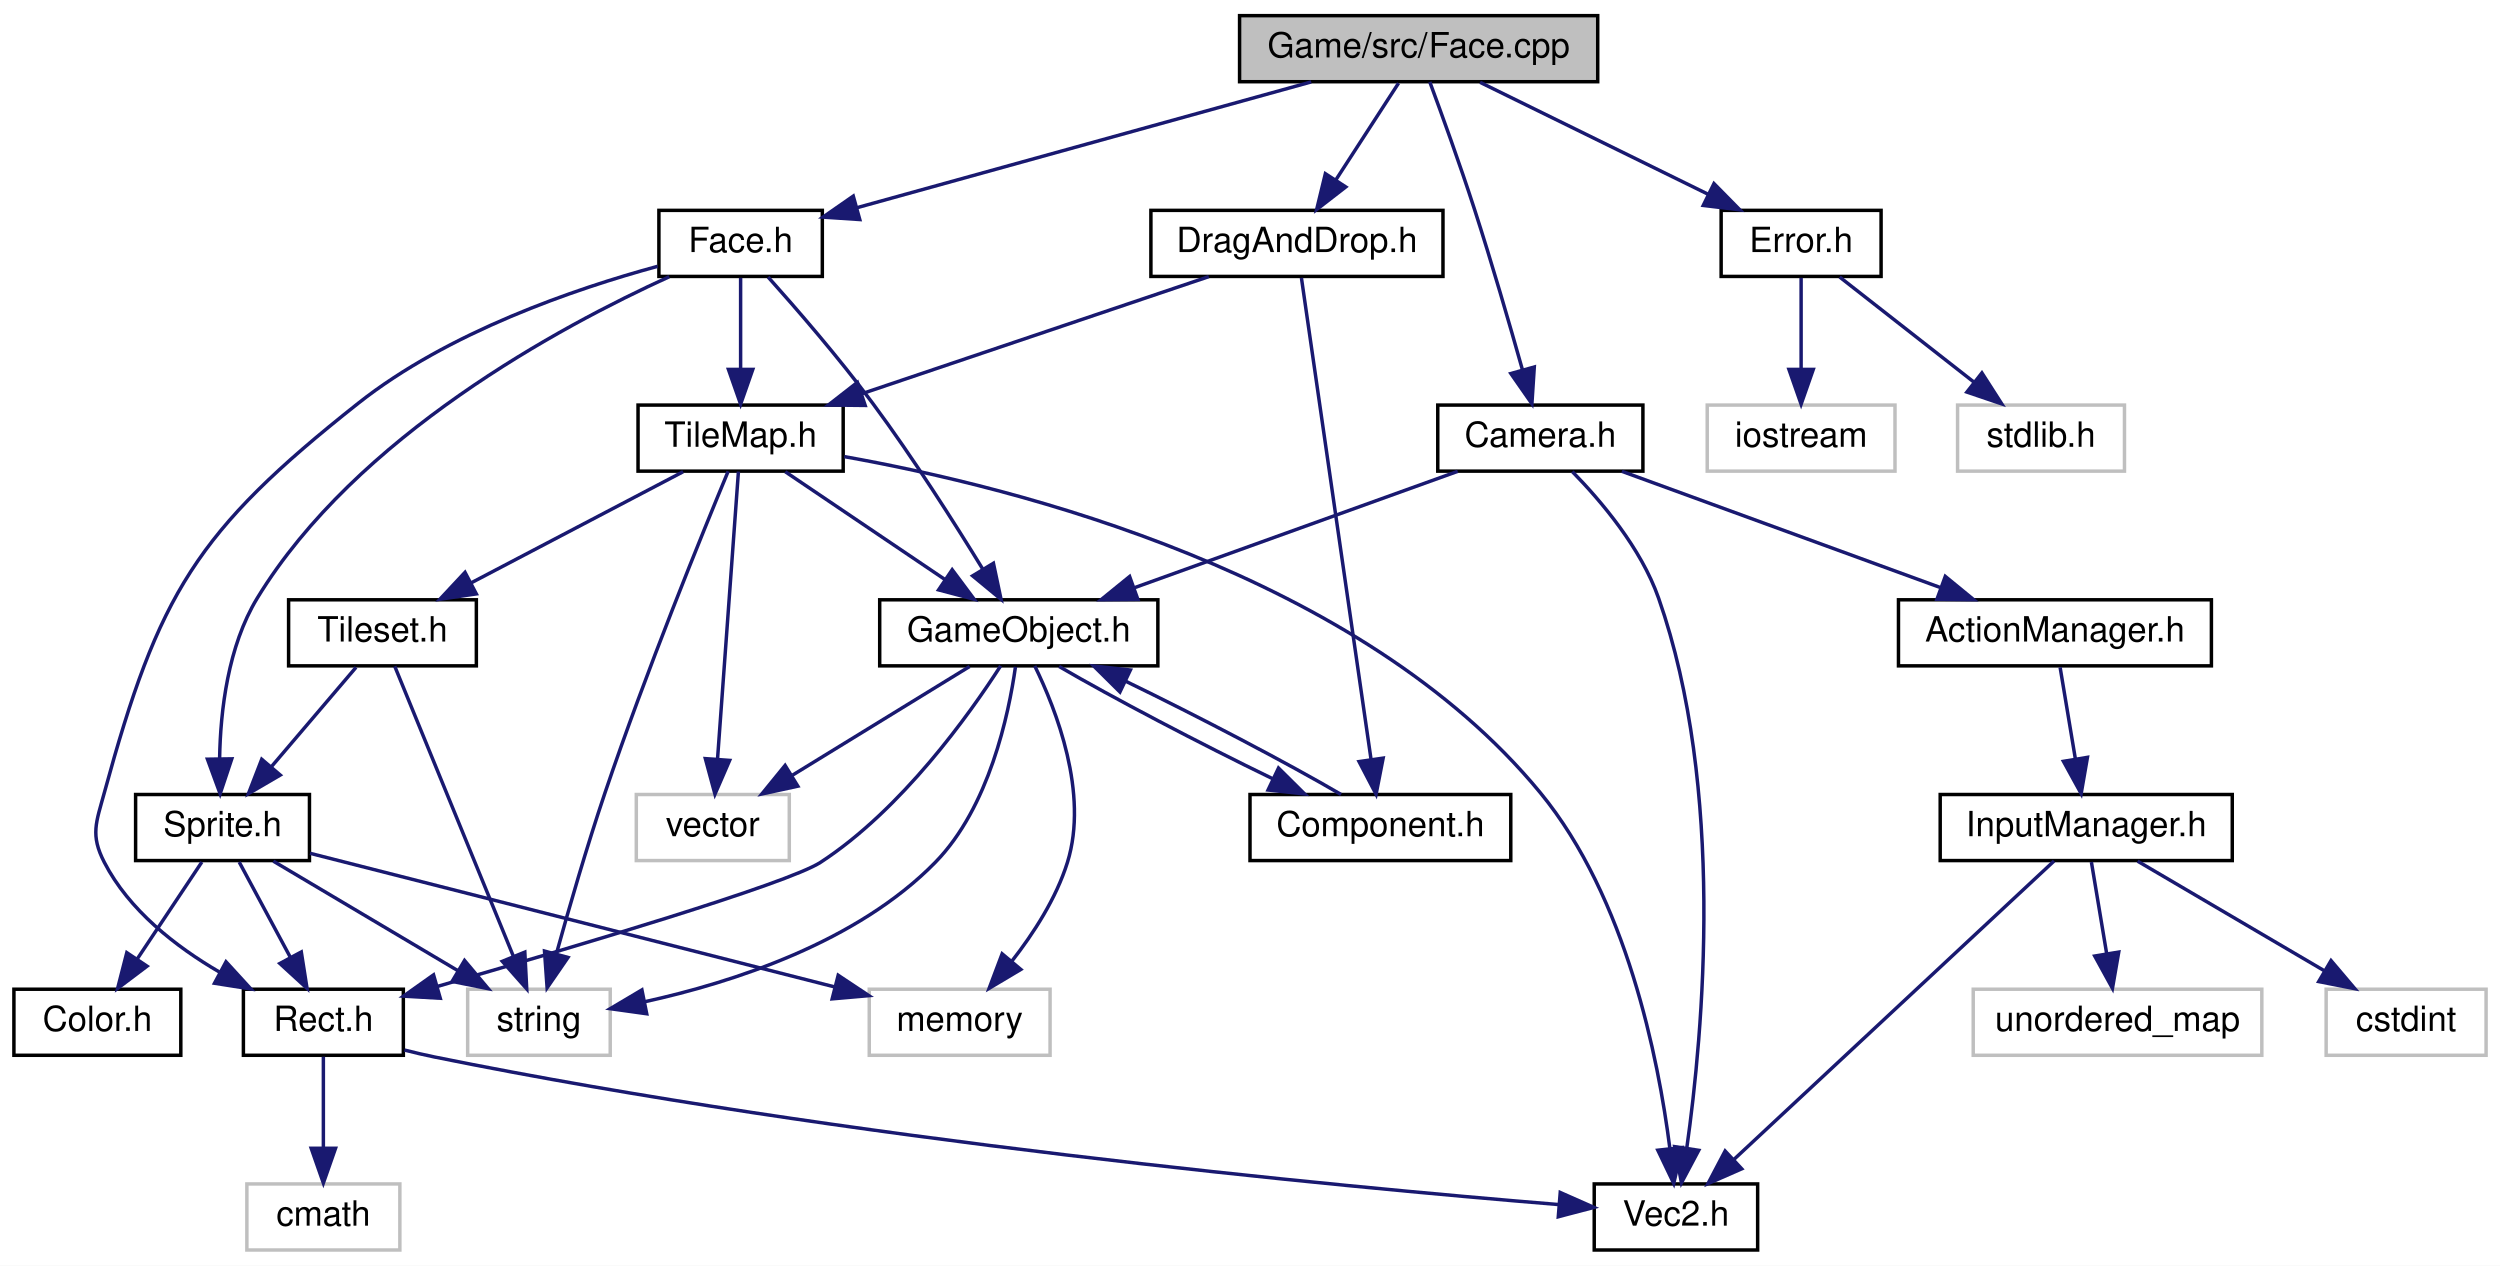
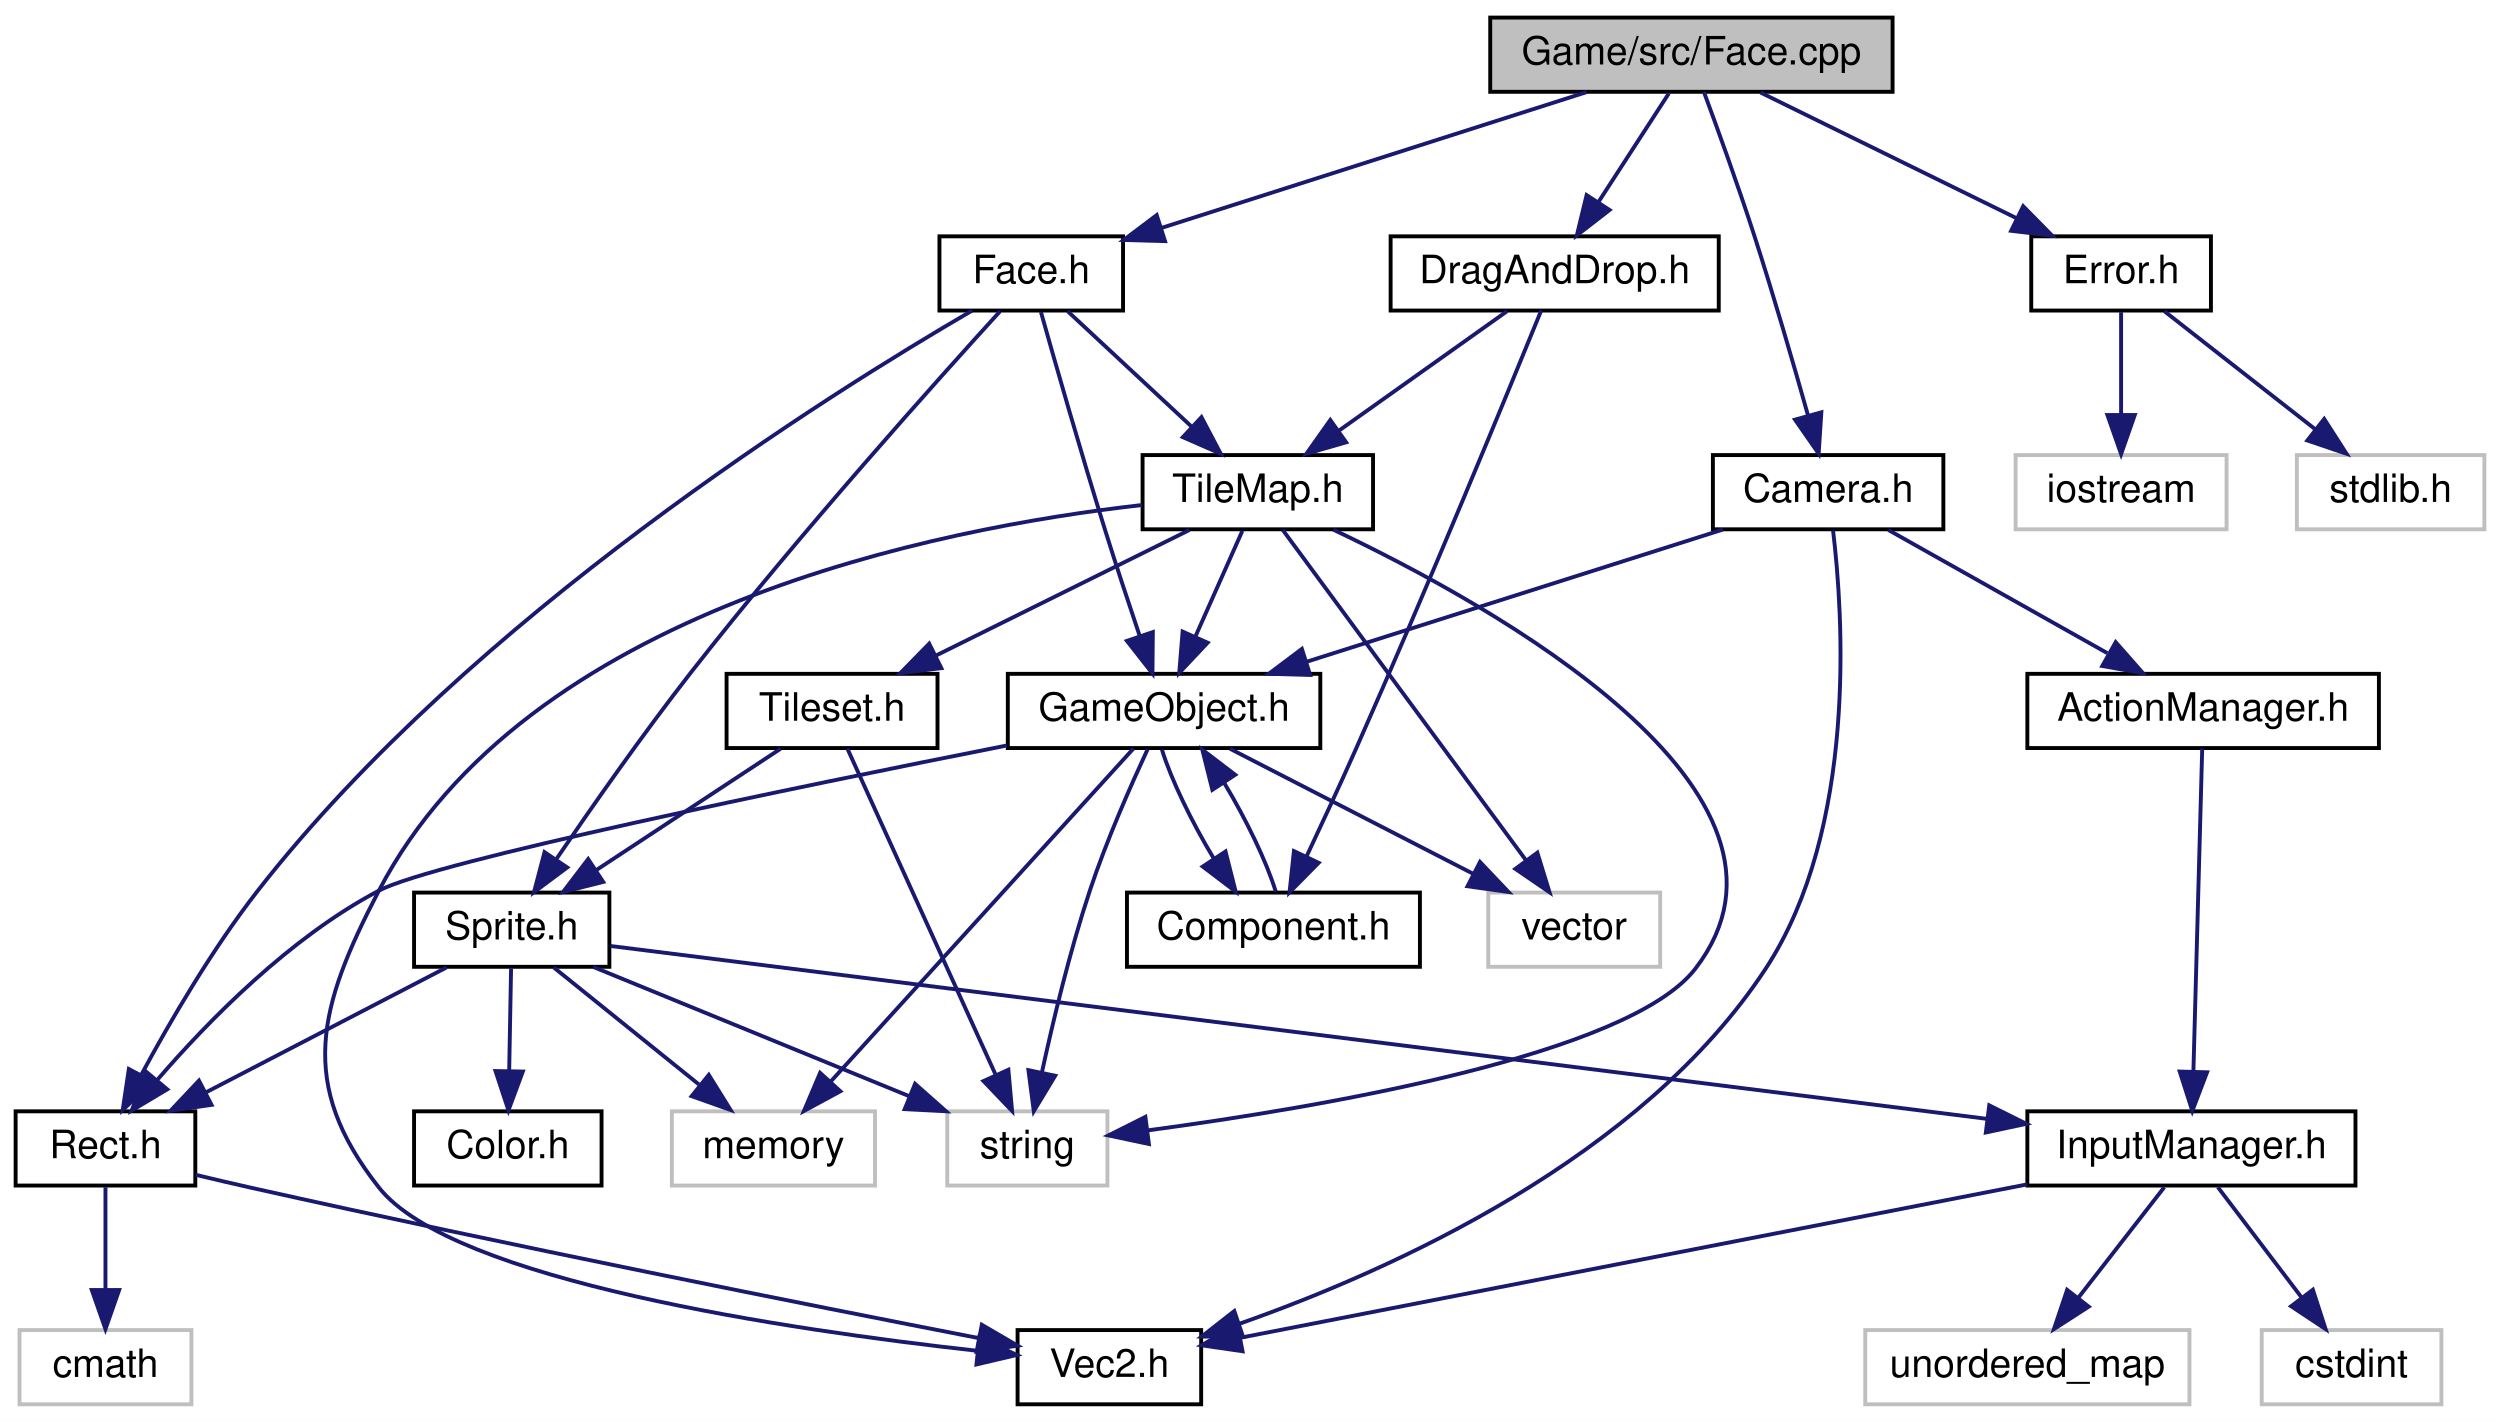
- <svg xmlns="http://www.w3.org/2000/svg" xmlns:xlink="http://www.w3.org/1999/xlink" width="719pt" height="364pt" viewBox="0.00 0.00 719.00 364.00">
+ <svg xmlns="http://www.w3.org/2000/svg" xmlns:xlink="http://www.w3.org/1999/xlink" width="640pt" height="364pt" viewBox="0.00 0.00 640.00 364.00">
  <g id="graph0" class="graph" transform="scale(1 1) rotate(0) translate(4 360)">
-     <polygon fill="white" stroke="none" points="-4,4 -4,-360 715,-360 715,4 -4,4" />
+     <polygon fill="white" stroke="none" points="-4,4 -4,-360 636,-360 636,4 -4,4" />
    <g id="node1" class="node">
-       <polygon fill="#bfbfbf" stroke="black" points="352.5,-336.5 352.5,-355.5 455.5,-355.5 455.5,-336.5 352.5,-336.5" />
-       <text text-anchor="middle" x="404" y="-343.5" font-family="Helvetica,sans-Serif" font-size="10.00">Game/src/Face.cpp</text>
+       <polygon fill="#bfbfbf" stroke="black" points="377.5,-336.5 377.5,-355.5 480.5,-355.5 480.5,-336.5 377.5,-336.5" />
+       <text text-anchor="middle" x="429" y="-343.5" font-family="Helvetica,sans-Serif" font-size="10.00">Game/src/Face.cpp</text>
    </g>
    <g id="node2" class="node">
      <g id="a_node2">
        <a xlink:href="Face_8h.html" target="_top" xlink:title="Face.h">
-           <polygon fill="white" stroke="black" points="185.5,-280.5 185.5,-299.5 232.5,-299.5 232.5,-280.5 185.5,-280.5" />
-           <text text-anchor="middle" x="209" y="-287.5" font-family="Helvetica,sans-Serif" font-size="10.00">Face.h</text>
+           <polygon fill="white" stroke="black" points="236.5,-280.5 236.5,-299.5 283.5,-299.5 283.5,-280.5 236.5,-280.5" />
+           <text text-anchor="middle" x="260" y="-287.5" font-family="Helvetica,sans-Serif" font-size="10.00">Face.h</text>
        </a>
      </g>
    </g>
    <g id="edge1" class="edge">
-       <path fill="none" stroke="midnightblue" d="M373.102,-336.444C337.468,-326.576 279.101,-310.413 242.431,-300.258" />
-       <polygon fill="midnightblue" stroke="midnightblue" points="243.271,-296.859 232.7,-297.563 241.403,-303.605 243.271,-296.859" />
-     </g>
-     <g id="node15" class="node">
-       <g id="a_node15">
+       <path fill="none" stroke="midnightblue" d="M402.221,-336.444C372.743,-327.024 325.312,-311.869 293.42,-301.679" />
+       <polygon fill="midnightblue" stroke="midnightblue" points="294.245,-298.268 283.654,-298.558 292.114,-304.936 294.245,-298.268" />
+     </g>
+     <g id="node18" class="node">
+       <g id="a_node18">
        <a xlink:href="Camera_8h.html" target="_top" xlink:title="Camera.h">
-           <polygon fill="white" stroke="black" points="409.5,-224.5 409.5,-243.5 468.5,-243.5 468.5,-224.5 409.5,-224.5" />
-           <text text-anchor="middle" x="439" y="-231.5" font-family="Helvetica,sans-Serif" font-size="10.00">Camera.h</text>
-         </a>
-       </g>
-     </g>
-     <g id="edge25" class="edge">
-       <path fill="none" stroke="midnightblue" d="M407.215,-336.423C410.555,-327.406 415.864,-312.78 420,-300 425.034,-284.445 430.206,-266.609 433.88,-253.56" />
-       <polygon fill="midnightblue" stroke="midnightblue" points="437.264,-254.453 436.578,-243.88 430.521,-252.573 437.264,-254.453" />
+           <polygon fill="white" stroke="black" points="434.5,-224.5 434.5,-243.5 493.5,-243.5 493.5,-224.5 434.5,-224.5" />
+           <text text-anchor="middle" x="464" y="-231.5" font-family="Helvetica,sans-Serif" font-size="10.00">Camera.h</text>
+         </a>
+       </g>
+     </g>
+     <g id="edge29" class="edge">
+       <path fill="none" stroke="midnightblue" d="M432.215,-336.423C435.555,-327.406 440.864,-312.78 445,-300 450.034,-284.445 455.206,-266.609 458.88,-253.56" />
+       <polygon fill="midnightblue" stroke="midnightblue" points="462.264,-254.453 461.578,-243.88 455.521,-252.573 462.264,-254.453" />
    </g>
    <g id="node20" class="node">
      <g id="a_node20">
        <a xlink:href="DragAndDrop_8h.html" target="_top" xlink:title="DragAndDrop.h">
-           <polygon fill="white" stroke="black" points="327,-280.5 327,-299.5 411,-299.5 411,-280.5 327,-280.5" />
-           <text text-anchor="middle" x="369" y="-287.5" font-family="Helvetica,sans-Serif" font-size="10.00">DragAndDrop.h</text>
-         </a>
-       </g>
-     </g>
-     <g id="edge33" class="edge">
-       <path fill="none" stroke="midnightblue" d="M398.22,-336.083C393.328,-328.534 386.173,-317.495 380.167,-308.23" />
-       <polygon fill="midnightblue" stroke="midnightblue" points="383.048,-306.239 374.672,-299.751 377.174,-310.046 383.048,-306.239" />
+           <polygon fill="white" stroke="black" points="352,-280.5 352,-299.5 436,-299.5 436,-280.5 352,-280.5" />
+           <text text-anchor="middle" x="394" y="-287.5" font-family="Helvetica,sans-Serif" font-size="10.00">DragAndDrop.h</text>
+         </a>
+       </g>
+     </g>
+     <g id="edge34" class="edge">
+       <path fill="none" stroke="midnightblue" d="M423.22,-336.083C418.328,-328.534 411.173,-317.495 405.167,-308.23" />
+       <polygon fill="midnightblue" stroke="midnightblue" points="408.048,-306.239 399.672,-299.751 402.174,-310.046 408.048,-306.239" />
    </g>
    <g id="node21" class="node">
      <g id="a_node21">
        <a xlink:href="Error_8h.html" target="_top" xlink:title="Error.h">
-           <polygon fill="white" stroke="black" points="491,-280.5 491,-299.5 537,-299.5 537,-280.5 491,-280.5" />
-           <text text-anchor="middle" x="514" y="-287.5" font-family="Helvetica,sans-Serif" font-size="10.00">Error.h</text>
-         </a>
-       </g>
-     </g>
-     <g id="edge36" class="edge">
-       <path fill="none" stroke="midnightblue" d="M421.673,-336.324C439.394,-327.625 466.903,-314.12 487.288,-304.113" />
-       <polygon fill="midnightblue" stroke="midnightblue" points="488.936,-307.203 496.37,-299.655 485.851,-300.919 488.936,-307.203" />
+           <polygon fill="white" stroke="black" points="516,-280.5 516,-299.5 562,-299.5 562,-280.5 516,-280.5" />
+           <text text-anchor="middle" x="539" y="-287.5" font-family="Helvetica,sans-Serif" font-size="10.00">Error.h</text>
+         </a>
+       </g>
+     </g>
+     <g id="edge37" class="edge">
+       <path fill="none" stroke="midnightblue" d="M446.673,-336.324C464.394,-327.625 491.903,-314.12 512.288,-304.113" />
+       <polygon fill="midnightblue" stroke="midnightblue" points="513.936,-307.203 521.37,-299.655 510.851,-300.919 513.936,-307.203" />
    </g>
    <g id="node3" class="node">
      <g id="a_node3">
        <a xlink:href="GameObject_8h.html" target="_top" xlink:title="GameObject.h">
-           <polygon fill="white" stroke="black" points="249,-168.5 249,-187.5 329,-187.5 329,-168.5 249,-168.5" />
-           <text text-anchor="middle" x="289" y="-175.5" font-family="Helvetica,sans-Serif" font-size="10.00">GameObject.h</text>
+           <polygon fill="white" stroke="black" points="254,-168.5 254,-187.5 334,-187.5 334,-168.5 254,-168.5" />
+           <text text-anchor="middle" x="294" y="-175.5" font-family="Helvetica,sans-Serif" font-size="10.00">GameObject.h</text>
        </a>
      </g>
    </g>
    <g id="edge2" class="edge">
-       <path fill="none" stroke="midnightblue" d="M216.916,-280.308C224.853,-271.439 237.263,-257.148 247,-244 258.582,-228.361 270.503,-209.611 278.672,-196.277" />
-       <polygon fill="midnightblue" stroke="midnightblue" points="281.712,-198.013 283.899,-187.646 275.725,-194.387 281.712,-198.013" />
+       <path fill="none" stroke="midnightblue" d="M262.477,-280.137C266.008,-267.596 272.754,-243.974 279,-224 281.768,-215.147 285.005,-205.372 287.761,-197.201" />
+       <polygon fill="midnightblue" stroke="midnightblue" points="291.122,-198.19 291.028,-187.596 284.494,-195.936 291.122,-198.19" />
    </g>
    <g id="node8" class="node">
      <g id="a_node8">
        <a xlink:href="Rect_8h.html" target="_top" xlink:title="Rect.h">
-           <polygon fill="white" stroke="black" points="66,-56.5 66,-75.5 112,-75.5 112,-56.5 66,-56.5" />
-           <text text-anchor="middle" x="89" y="-63.5" font-family="Helvetica,sans-Serif" font-size="10.00">Rect.h</text>
-         </a>
-       </g>
-     </g>
-     <g id="edge16" class="edge">
-       <path fill="none" stroke="midnightblue" d="M185.117,-283.404C161.385,-276.943 124.888,-264.486 99,-244 52.406,-207.129 41.634,-189.324 26,-132 23.661,-123.424 21.933,-119.904 26,-112 33.077,-98.248 46.521,-87.766 59.178,-80.394" />
-       <polygon fill="midnightblue" stroke="midnightblue" points="60.999,-83.389 68.153,-75.573 57.687,-77.222 60.999,-83.389" />
+           <polygon fill="white" stroke="black" points="0,-56.5 0,-75.5 46,-75.5 46,-56.5 0,-56.5" />
+           <text text-anchor="middle" x="23" y="-63.5" font-family="Helvetica,sans-Serif" font-size="10.00">Rect.h</text>
+         </a>
+       </g>
+     </g>
+     <g id="edge20" class="edge">
+       <path fill="none" stroke="midnightblue" d="M244.835,-280.47C208.741,-259.503 116.671,-202.022 62,-132 50.383,-117.121 39.541,-98.51 32.252,-85.019" />
+       <polygon fill="midnightblue" stroke="midnightblue" points="35.176,-83.062 27.416,-75.848 28.984,-86.326 35.176,-83.062" />
    </g>
    <g id="node11" class="node">
      <g id="a_node11">
        <a xlink:href="Sprite_8h.html" target="_top" xlink:title="Sprite.h">
-           <polygon fill="white" stroke="black" points="35,-112.5 35,-131.5 85,-131.5 85,-112.5 35,-112.5" />
-           <text text-anchor="middle" x="60" y="-119.5" font-family="Helvetica,sans-Serif" font-size="10.00">Sprite.h</text>
+           <polygon fill="white" stroke="black" points="102,-112.5 102,-131.5 152,-131.5 152,-112.5 102,-112.5" />
+           <text text-anchor="middle" x="127" y="-119.5" font-family="Helvetica,sans-Serif" font-size="10.00">Sprite.h</text>
        </a>
      </g>
    </g>
    <g id="edge11" class="edge">
-       <path fill="none" stroke="midnightblue" d="M188.47,-280.415C157.236,-266.192 98.418,-234.608 70,-188 61.549,-174.139 59.401,-155.623 59.161,-141.9" />
-       <polygon fill="midnightblue" stroke="midnightblue" points="62.663,-141.757 59.312,-131.706 55.664,-141.653 62.663,-141.757" />
-     </g>
-     <g id="node13" class="node">
-       <g id="a_node13">
+       <path fill="none" stroke="midnightblue" d="M252.028,-280.321C236.355,-263.136 200.65,-223.373 173,-188 160.668,-172.224 147.565,-153.492 138.511,-140.199" />
+       <polygon fill="midnightblue" stroke="midnightblue" points="141.201,-137.928 132.703,-131.601 135.401,-141.847 141.201,-137.928" />
+     </g>
+     <g id="node16" class="node">
+       <g id="a_node16">
        <a xlink:href="TileMap_8h.html" target="_top" xlink:title="TileMap.h">
-           <polygon fill="white" stroke="black" points="179.5,-224.5 179.5,-243.5 238.5,-243.5 238.5,-224.5 179.5,-224.5" />
-           <text text-anchor="middle" x="209" y="-231.5" font-family="Helvetica,sans-Serif" font-size="10.00">TileMap.h</text>
-         </a>
-       </g>
-     </g>
-     <g id="edge17" class="edge">
-       <path fill="none" stroke="midnightblue" d="M209,-280.083C209,-273.006 209,-262.861 209,-253.986" />
-       <polygon fill="midnightblue" stroke="midnightblue" points="212.5,-253.751 209,-243.751 205.5,-253.751 212.5,-253.751" />
+           <polygon fill="white" stroke="black" points="288.5,-224.5 288.5,-243.5 347.5,-243.5 347.5,-224.5 288.5,-224.5" />
+           <text text-anchor="middle" x="318" y="-231.5" font-family="Helvetica,sans-Serif" font-size="10.00">TileMap.h</text>
+         </a>
+       </g>
+     </g>
+     <g id="edge21" class="edge">
+       <path fill="none" stroke="midnightblue" d="M269.319,-280.324C277.893,-272.341 290.812,-260.313 301.188,-250.653" />
+       <polygon fill="midnightblue" stroke="midnightblue" points="303.578,-253.21 308.512,-243.834 298.808,-248.086 303.578,-253.21" />
    </g>
    <g id="node4" class="node">
-       <polygon fill="white" stroke="#bfbfbf" points="246,-56.5 246,-75.5 298,-75.5 298,-56.5 246,-56.5" />
-       <text text-anchor="middle" x="272" y="-63.5" font-family="Helvetica,sans-Serif" font-size="10.00">memory</text>
+       <polygon fill="white" stroke="#bfbfbf" points="168,-56.5 168,-75.5 220,-75.5 220,-56.5 168,-56.5" />
+       <text text-anchor="middle" x="194" y="-63.5" font-family="Helvetica,sans-Serif" font-size="10.00">memory</text>
    </g>
    <g id="edge3" class="edge">
-       <path fill="none" stroke="midnightblue" d="M293.601,-168.461C299.744,-155.915 309.172,-131.84 303,-112 299.771,-101.622 293.224,-91.521 286.975,-83.527" />
-       <polygon fill="midnightblue" stroke="midnightblue" points="289.584,-81.19 280.483,-75.766 284.215,-85.682 289.584,-81.19" />
+       <path fill="none" stroke="midnightblue" d="M286.153,-168.368C269.431,-149.974 230.065,-106.671 208.593,-83.052" />
+       <polygon fill="midnightblue" stroke="midnightblue" points="211.127,-80.636 201.81,-75.591 205.947,-85.345 211.127,-80.636" />
    </g>
    <g id="node5" class="node">
-       <polygon fill="white" stroke="#bfbfbf" points="130.5,-56.5 130.5,-75.5 171.5,-75.5 171.5,-56.5 130.5,-56.5" />
-       <text text-anchor="middle" x="151" y="-63.5" font-family="Helvetica,sans-Serif" font-size="10.00">string</text>
+       <polygon fill="white" stroke="#bfbfbf" points="238.5,-56.5 238.5,-75.5 279.5,-75.5 279.5,-56.5 238.5,-56.5" />
+       <text text-anchor="middle" x="259" y="-63.5" font-family="Helvetica,sans-Serif" font-size="10.00">string</text>
    </g>
    <g id="edge4" class="edge">
-       <path fill="none" stroke="midnightblue" d="M288.045,-168.223C286.104,-154.48 280.476,-127.824 265,-112 242.51,-89.003 206.828,-77.475 181.378,-71.889" />
-       <polygon fill="midnightblue" stroke="midnightblue" points="181.995,-68.443 171.502,-69.904 180.616,-75.306 181.995,-68.443" />
+       <path fill="none" stroke="midnightblue" d="M289.791,-168.195C285.627,-159.237 279.274,-144.878 275,-132 269.904,-116.644 265.619,-98.767 262.769,-85.652" />
+       <polygon fill="midnightblue" stroke="midnightblue" points="266.126,-84.606 260.651,-75.535 259.275,-86.04 266.126,-84.606" />
    </g>
    <g id="node6" class="node">
-       <polygon fill="white" stroke="#bfbfbf" points="179,-112.5 179,-131.5 223,-131.5 223,-112.5 179,-112.5" />
-       <text text-anchor="middle" x="201" y="-119.5" font-family="Helvetica,sans-Serif" font-size="10.00">vector</text>
+       <polygon fill="white" stroke="#bfbfbf" points="377,-112.5 377,-131.5 421,-131.5 421,-112.5 377,-112.5" />
+       <text text-anchor="middle" x="399" y="-119.5" font-family="Helvetica,sans-Serif" font-size="10.00">vector</text>
    </g>
    <g id="edge5" class="edge">
-       <path fill="none" stroke="midnightblue" d="M274.861,-168.324C261.134,-159.9 240.064,-146.971 223.936,-137.074" />
-       <polygon fill="midnightblue" stroke="midnightblue" points="225.457,-133.902 215.104,-131.655 221.796,-139.868 225.457,-133.902" />
+       <path fill="none" stroke="midnightblue" d="M310.87,-168.324C327.709,-159.664 353.807,-146.242 373.238,-136.249" />
+       <polygon fill="midnightblue" stroke="midnightblue" points="374.88,-139.341 382.172,-131.655 371.678,-133.116 374.88,-139.341" />
    </g>
    <g id="node7" class="node">
      <g id="a_node7">
        <a xlink:href="Component_8h.html" target="_top" xlink:title="Component.h">
-           <polygon fill="white" stroke="black" points="355.5,-112.5 355.5,-131.5 430.5,-131.5 430.5,-112.5 355.5,-112.5" />
-           <text text-anchor="middle" x="393" y="-119.5" font-family="Helvetica,sans-Serif" font-size="10.00">Component.h</text>
+           <polygon fill="white" stroke="black" points="284.5,-112.5 284.5,-131.5 359.5,-131.5 359.5,-112.5 284.5,-112.5" />
+           <text text-anchor="middle" x="322" y="-119.5" font-family="Helvetica,sans-Serif" font-size="10.00">Component.h</text>
        </a>
      </g>
    </g>
    <g id="edge6" class="edge">
-       <path fill="none" stroke="midnightblue" d="M300.595,-168.324C315.533,-159.585 341.451,-145.998 362.141,-135.977" />
-       <polygon fill="midnightblue" stroke="midnightblue" points="363.697,-139.113 371.222,-131.655 360.688,-132.793 363.697,-139.113" />
+       <path fill="none" stroke="midnightblue" d="M293.457,-168.083C295.779,-160.534 301.112,-149.495 306.725,-140.23" />
+       <polygon fill="midnightblue" stroke="midnightblue" points="309.735,-142.023 312.331,-131.751 303.896,-138.162 309.735,-142.023" />
    </g>
    <g id="edge8" class="edge">
-       <path fill="none" stroke="midnightblue" d="M283.79,-168.499C274.878,-154.653 255.384,-127.249 232,-112 222.599,-105.869 160.949,-87.572 121.725,-76.285" />
-       <polygon fill="midnightblue" stroke="midnightblue" points="122.619,-72.9 112.041,-73.51 120.69,-79.63 122.619,-72.9" />
+       <path fill="none" stroke="midnightblue" d="M253.773,-169.167C199.273,-158.377 107.123,-139.43 93,-132 70.18,-119.994 49.258,-98.594 36.346,-83.641" />
+       <polygon fill="midnightblue" stroke="midnightblue" points="38.812,-81.133 29.716,-75.701 33.439,-85.62 38.812,-81.133" />
    </g>
    <g id="edge7" class="edge">
-       <path fill="none" stroke="midnightblue" d="M381.678,-131.516C366.748,-140.27 340.549,-154.007 319.707,-164.096" />
-       <polygon fill="midnightblue" stroke="midnightblue" points="318.095,-160.987 310.568,-168.444 321.102,-167.308 318.095,-160.987" />
+       <path fill="none" stroke="midnightblue" d="M322.593,-131.751C320.316,-139.248 315.008,-150.275 309.399,-159.566" />
+       <polygon fill="midnightblue" stroke="midnightblue" points="306.366,-157.806 303.79,-168.083 312.213,-161.656 306.366,-157.806" />
    </g>
    <g id="node9" class="node">
      <g id="a_node9">
        <a xlink:href="Vec2_8h.html" target="_top" xlink:title="Vec2.h">
-           <polygon fill="white" stroke="black" points="454.5,-0.5 454.5,-19.5 501.5,-19.5 501.5,-0.5 454.5,-0.5" />
-           <text text-anchor="middle" x="478" y="-7.5" font-family="Helvetica,sans-Serif" font-size="10.00">Vec2.h</text>
+           <polygon fill="white" stroke="black" points="256.5,-0.5 256.5,-19.5 303.5,-19.5 303.5,-0.5 256.5,-0.5" />
+           <text text-anchor="middle" x="280" y="-7.5" font-family="Helvetica,sans-Serif" font-size="10.00">Vec2.h</text>
        </a>
      </g>
    </g>
    <g id="edge9" class="edge">
-       <path fill="none" stroke="midnightblue" d="M112.321,-58.008C115.228,-57.265 118.172,-56.573 121,-56 238.494,-32.21 380.44,-18.8 444.159,-13.576" />
-       <polygon fill="midnightblue" stroke="midnightblue" points="444.726,-17.042 454.413,-12.752 444.164,-10.065 444.726,-17.042" />
+       <path fill="none" stroke="midnightblue" d="M46.062,-59.251C50.671,-58.142 55.484,-57.011 60,-56 125.899,-41.251 203.342,-25.859 246.536,-17.447" />
+       <polygon fill="midnightblue" stroke="midnightblue" points="247.347,-20.855 256.497,-15.512 246.013,-13.983 247.347,-20.855" />
    </g>
    <g id="node10" class="node">
-       <polygon fill="white" stroke="#bfbfbf" points="67,-0.5 67,-19.5 111,-19.5 111,-0.5 67,-0.5" />
-       <text text-anchor="middle" x="89" y="-7.5" font-family="Helvetica,sans-Serif" font-size="10.00">cmath</text>
+       <polygon fill="white" stroke="#bfbfbf" points="1,-0.5 1,-19.5 45,-19.5 45,-0.5 1,-0.5" />
+       <text text-anchor="middle" x="23" y="-7.5" font-family="Helvetica,sans-Serif" font-size="10.00">cmath</text>
    </g>
    <g id="edge10" class="edge">
-       <path fill="none" stroke="midnightblue" d="M89,-56.083C89,-49.006 89,-38.861 89,-29.986" />
-       <polygon fill="midnightblue" stroke="midnightblue" points="92.5,-29.751 89,-19.751 85.5,-29.751 92.5,-29.751" />
+       <path fill="none" stroke="midnightblue" d="M23,-56.083C23,-49.006 23,-38.861 23,-29.986" />
+       <polygon fill="midnightblue" stroke="midnightblue" points="26.5,-29.751 23,-19.751 19.5,-29.751 26.5,-29.751" />
    </g>
    <g id="edge13" class="edge">
-       <path fill="none" stroke="midnightblue" d="M85.152,-114.593C122.62,-105.05 193.27,-87.054 236.143,-76.133" />
-       <polygon fill="midnightblue" stroke="midnightblue" points="237.06,-79.512 245.887,-73.651 235.332,-72.728 237.06,-79.512" />
+       <path fill="none" stroke="midnightblue" d="M137.765,-112.324C147.766,-104.263 162.887,-92.076 174.93,-82.37" />
+       <polygon fill="midnightblue" stroke="midnightblue" points="177.45,-84.834 183.039,-75.834 173.057,-79.384 177.45,-84.834" />
    </g>
    <g id="edge12" class="edge">
-       <path fill="none" stroke="midnightblue" d="M74.621,-112.324C88.949,-103.822 111.013,-90.729 127.749,-80.797" />
-       <polygon fill="midnightblue" stroke="midnightblue" points="129.602,-83.768 136.416,-75.654 126.03,-77.748 129.602,-83.768" />
+       <path fill="none" stroke="midnightblue" d="M147.916,-112.444C169.736,-103.517 204.15,-89.439 228.892,-79.317" />
+       <polygon fill="midnightblue" stroke="midnightblue" points="230.252,-82.542 238.182,-75.516 227.601,-76.063 230.252,-82.542" />
    </g>
    <g id="edge15" class="edge">
-       <path fill="none" stroke="midnightblue" d="M64.789,-112.083C68.758,-104.691 74.525,-93.953 79.435,-84.811" />
-       <polygon fill="midnightblue" stroke="midnightblue" points="82.653,-86.217 84.3,-75.751 76.486,-82.905 82.653,-86.217" />
+       <path fill="none" stroke="midnightblue" d="M110.291,-112.324C93.688,-103.703 67.998,-90.364 48.779,-80.385" />
+       <polygon fill="midnightblue" stroke="midnightblue" points="50.156,-77.156 39.668,-75.654 46.93,-83.369 50.156,-77.156" />
    </g>
    <g id="node12" class="node">
      <g id="a_node12">
        <a xlink:href="Color_8h.html" target="_top" xlink:title="Color.h">
-           <polygon fill="white" stroke="black" points="0,-56.5 0,-75.5 48,-75.5 48,-56.5 0,-56.5" />
-           <text text-anchor="middle" x="24" y="-63.5" font-family="Helvetica,sans-Serif" font-size="10.00">Color.h</text>
+           <polygon fill="white" stroke="black" points="102,-56.5 102,-75.5 150,-75.5 150,-56.5 102,-56.5" />
+           <text text-anchor="middle" x="126" y="-63.5" font-family="Helvetica,sans-Serif" font-size="10.00">Color.h</text>
        </a>
      </g>
    </g>
    <g id="edge14" class="edge">
-       <path fill="none" stroke="midnightblue" d="M54.055,-112.083C49.023,-104.534 41.663,-93.495 35.486,-84.23" />
-       <polygon fill="midnightblue" stroke="midnightblue" points="38.293,-82.13 29.834,-75.751 32.469,-86.013 38.293,-82.13" />
-     </g>
-     <g id="edge20" class="edge">
-       <path fill="none" stroke="midnightblue" d="M221.853,-224.324C234.216,-215.979 253.13,-203.212 267.737,-193.352" />
-       <polygon fill="midnightblue" stroke="midnightblue" points="269.848,-196.15 276.179,-187.655 265.932,-190.348 269.848,-196.15" />
+       <path fill="none" stroke="midnightblue" d="M126.835,-112.083C126.704,-105.006 126.516,-94.861 126.352,-85.987" />
+       <polygon fill="midnightblue" stroke="midnightblue" points="129.847,-85.684 126.162,-75.751 122.848,-85.814 129.847,-85.684" />
+     </g>
+     <g id="node13" class="node">
+       <g id="a_node13">
+         <a xlink:href="InputManager_8h.html" target="_top" xlink:title="InputManager.h">
+           <polygon fill="white" stroke="black" points="515,-56.5 515,-75.5 599,-75.5 599,-56.5 515,-56.5" />
+           <text text-anchor="middle" x="557" y="-63.5" font-family="Helvetica,sans-Serif" font-size="10.00">InputManager.h</text>
+         </a>
+       </g>
+     </g>
+     <g id="edge16" class="edge">
+       <path fill="none" stroke="midnightblue" d="M152.293,-117.824C220.921,-109.205 411.706,-85.246 504.7,-73.568" />
+       <polygon fill="midnightblue" stroke="midnightblue" points="505.248,-77.027 514.734,-72.308 504.376,-70.081 505.248,-77.027" />
+     </g>
+     <g id="edge17" class="edge">
+       <path fill="none" stroke="midnightblue" d="M514.93,-56.799C459.824,-46.056 364.286,-27.431 313.69,-17.568" />
+       <polygon fill="midnightblue" stroke="midnightblue" points="314.091,-14.08 303.606,-15.602 312.751,-20.951 314.091,-14.08" />
+     </g>
+     <g id="node14" class="node">
+       <polygon fill="white" stroke="#bfbfbf" points="473.5,-0.5 473.5,-19.5 556.5,-19.5 556.5,-0.5 473.5,-0.5" />
+       <text text-anchor="middle" x="515" y="-7.5" font-family="Helvetica,sans-Serif" font-size="10.00">unordered_map</text>
    </g>
    <g id="edge18" class="edge">
-       <path fill="none" stroke="midnightblue" d="M205.414,-224.443C198.23,-207.147 181.754,-166.718 170,-132 164.757,-116.514 159.604,-98.672 155.99,-85.603" />
-       <polygon fill="midnightblue" stroke="midnightblue" points="159.353,-84.634 153.348,-75.905 152.599,-86.473 159.353,-84.634" />
+       <path fill="none" stroke="midnightblue" d="M550.065,-56.083C544.071,-48.377 535.248,-37.033 527.952,-27.653" />
+       <polygon fill="midnightblue" stroke="midnightblue" points="530.709,-25.496 521.806,-19.751 525.183,-29.793 530.709,-25.496" />
+     </g>
+     <g id="node15" class="node">
+       <polygon fill="white" stroke="#bfbfbf" points="575,-0.5 575,-19.5 621,-19.5 621,-0.5 575,-0.5" />
+       <text text-anchor="middle" x="598" y="-7.5" font-family="Helvetica,sans-Serif" font-size="10.00">cstdint</text>
    </g>
    <g id="edge19" class="edge">
-       <path fill="none" stroke="midnightblue" d="M208.372,-224.368C207.081,-206.617 204.103,-165.666 202.353,-141.597" />
-       <polygon fill="midnightblue" stroke="midnightblue" points="205.841,-141.311 201.625,-131.591 198.859,-141.819 205.841,-141.311" />
+       <path fill="none" stroke="midnightblue" d="M563.77,-56.083C569.562,-48.455 578.058,-37.264 585.138,-27.941" />
+       <polygon fill="midnightblue" stroke="midnightblue" points="588.096,-29.832 591.356,-19.751 582.521,-25.599 588.096,-29.832" />
    </g>
    <g id="edge24" class="edge">
-       <path fill="none" stroke="midnightblue" d="M238.831,-228.672C288.354,-219.849 387.204,-194.992 439,-132 463.799,-101.841 472.947,-55.582 476.234,-29.877" />
-       <polygon fill="midnightblue" stroke="midnightblue" points="479.745,-29.969 477.366,-19.644 472.787,-29.199 479.745,-29.969" />
-     </g>
-     <g id="node14" class="node">
-       <g id="a_node14">
-         <a xlink:href="Tileset_8h.html" target="_top" xlink:title="Tileset.h">
-           <polygon fill="white" stroke="black" points="79,-168.5 79,-187.5 133,-187.5 133,-168.5 79,-168.5" />
-           <text text-anchor="middle" x="106" y="-175.5" font-family="Helvetica,sans-Serif" font-size="10.00">Tileset.h</text>
-         </a>
-       </g>
-     </g>
-     <g id="edge21" class="edge">
-       <path fill="none" stroke="midnightblue" d="M192.451,-224.324C176.008,-215.703 150.565,-202.364 131.532,-192.386" />
-       <polygon fill="midnightblue" stroke="midnightblue" points="132.989,-189.198 122.508,-187.655 129.739,-195.398 132.989,-189.198" />
+       <path fill="none" stroke="midnightblue" d="M314.037,-224.083C310.787,-216.77 306.081,-206.181 302.046,-197.103" />
+       <polygon fill="midnightblue" stroke="midnightblue" points="305.149,-195.468 297.889,-187.751 298.752,-198.311 305.149,-195.468" />
    </g>
    <g id="edge22" class="edge">
-       <path fill="none" stroke="midnightblue" d="M109.531,-168.368C116.859,-150.456 133.85,-108.923 143.658,-84.948" />
-       <polygon fill="midnightblue" stroke="midnightblue" points="146.938,-86.172 147.485,-75.591 140.46,-83.522 146.938,-86.172" />
+       <path fill="none" stroke="midnightblue" d="M337.357,-224.385C377.81,-205.206 464.778,-157.114 430,-112 412.996,-89.942 334.186,-76.546 289.73,-70.614" />
+       <polygon fill="midnightblue" stroke="midnightblue" points="290.115,-67.135 279.75,-69.331 289.222,-74.077 290.115,-67.135" />
    </g>
    <g id="edge23" class="edge">
-       <path fill="none" stroke="midnightblue" d="M98.404,-168.083C91.772,-160.298 81.979,-148.801 73.942,-139.367" />
-       <polygon fill="midnightblue" stroke="midnightblue" points="76.604,-137.094 67.455,-131.751 71.275,-141.633 76.604,-137.094" />
-     </g>
-     <g id="edge26" class="edge">
-       <path fill="none" stroke="midnightblue" d="M415.232,-224.444C390.107,-215.399 350.289,-201.064 322.1,-190.916" />
-       <polygon fill="midnightblue" stroke="midnightblue" points="323.251,-187.611 312.657,-187.516 320.88,-194.197 323.251,-187.611" />
-     </g>
-     <g id="edge27" class="edge">
-       <path fill="none" stroke="midnightblue" d="M448.195,-224.363C456.421,-215.97 467.94,-202.413 473,-188 492.221,-133.253 485.817,-63.018 481.126,-29.894" />
-       <polygon fill="midnightblue" stroke="midnightblue" points="484.555,-29.167 479.583,-19.811 477.636,-30.226 484.555,-29.167" />
-     </g>
-     <g id="node16" class="node">
-       <g id="a_node16">
-         <a xlink:href="ActionManager_8h.html" target="_top" xlink:title="ActionManager.h">
-           <polygon fill="white" stroke="black" points="542,-168.5 542,-187.5 632,-187.5 632,-168.5 542,-168.5" />
-           <text text-anchor="middle" x="587" y="-175.5" font-family="Helvetica,sans-Serif" font-size="10.00">ActionManager.h</text>
-         </a>
-       </g>
+       <path fill="none" stroke="midnightblue" d="M324.356,-224.368C337.782,-206.135 369.232,-163.426 386.721,-139.675" />
+       <polygon fill="midnightblue" stroke="midnightblue" points="389.562,-141.719 392.674,-131.591 383.926,-137.568 389.562,-141.719" />
    </g>
    <g id="edge28" class="edge">
-       <path fill="none" stroke="midnightblue" d="M462.451,-224.444C487.133,-215.438 526.185,-201.189 553.977,-191.049" />
-       <polygon fill="midnightblue" stroke="midnightblue" points="555.464,-194.232 563.659,-187.516 553.065,-187.656 555.464,-194.232" />
+       <path fill="none" stroke="midnightblue" d="M288.337,-230.71C236.311,-224.842 130.57,-204.159 93,-132 77.401,-102.04 72.095,-82.532 93,-56 111.724,-32.236 197.632,-19.568 246.234,-14.194" />
+       <polygon fill="midnightblue" stroke="midnightblue" points="246.713,-17.663 256.288,-13.127 245.975,-10.702 246.713,-17.663" />
    </g>
    <g id="node17" class="node">
      <g id="a_node17">
-         <a xlink:href="InputManager_8h.html" target="_top" xlink:title="InputManager.h">
-           <polygon fill="white" stroke="black" points="554,-112.5 554,-131.5 638,-131.5 638,-112.5 554,-112.5" />
-           <text text-anchor="middle" x="596" y="-119.5" font-family="Helvetica,sans-Serif" font-size="10.00">InputManager.h</text>
-         </a>
-       </g>
-     </g>
-     <g id="edge29" class="edge">
-       <path fill="none" stroke="midnightblue" d="M588.486,-168.083C589.679,-160.927 591.394,-150.635 592.885,-141.691" />
-       <polygon fill="midnightblue" stroke="midnightblue" points="596.35,-142.19 594.541,-131.751 589.445,-141.04 596.35,-142.19" />
+         <a xlink:href="Tileset_8h.html" target="_top" xlink:title="Tileset.h">
+           <polygon fill="white" stroke="black" points="182,-168.5 182,-187.5 236,-187.5 236,-168.5 182,-168.5" />
+           <text text-anchor="middle" x="209" y="-175.5" font-family="Helvetica,sans-Serif" font-size="10.00">Tileset.h</text>
+         </a>
+       </g>
+     </g>
+     <g id="edge25" class="edge">
+       <path fill="none" stroke="midnightblue" d="M300.487,-224.324C282.928,-215.625 255.669,-202.12 235.469,-192.113" />
+       <polygon fill="midnightblue" stroke="midnightblue" points="236.984,-188.958 226.469,-187.655 233.876,-195.23 236.984,-188.958" />
+     </g>
+     <g id="edge26" class="edge">
+       <path fill="none" stroke="midnightblue" d="M212.923,-168.368C221.065,-150.456 239.944,-108.923 250.842,-84.948" />
+       <polygon fill="midnightblue" stroke="midnightblue" points="254.143,-86.143 255.095,-75.591 247.77,-83.247 254.143,-86.143" />
+     </g>
+     <g id="edge27" class="edge">
+       <path fill="none" stroke="midnightblue" d="M195.825,-168.324C183.153,-159.979 163.767,-147.212 148.794,-137.352" />
+       <polygon fill="midnightblue" stroke="midnightblue" points="150.419,-134.231 140.142,-131.655 146.569,-140.078 150.419,-134.231" />
    </g>
    <g id="edge30" class="edge">
-       <path fill="none" stroke="midnightblue" d="M586.741,-112.368C566.837,-93.814 519.743,-49.913 494.56,-26.438" />
-       <polygon fill="midnightblue" stroke="midnightblue" points="496.918,-23.85 487.216,-19.591 492.144,-28.97 496.918,-23.85" />
-     </g>
-     <g id="node18" class="node">
-       <polygon fill="white" stroke="#bfbfbf" points="563.5,-56.5 563.5,-75.5 646.5,-75.5 646.5,-56.5 563.5,-56.5" />
-       <text text-anchor="middle" x="605" y="-63.5" font-family="Helvetica,sans-Serif" font-size="10.00">unordered_map</text>
+       <path fill="none" stroke="midnightblue" d="M437.063,-224.444C408.34,-215.32 362.671,-200.813 330.679,-190.651" />
+       <polygon fill="midnightblue" stroke="midnightblue" points="331.401,-187.208 320.811,-187.516 329.282,-193.88 331.401,-187.208" />
    </g>
    <g id="edge31" class="edge">
-       <path fill="none" stroke="midnightblue" d="M597.486,-112.083C598.679,-104.927 600.394,-94.635 601.885,-85.691" />
-       <polygon fill="midnightblue" stroke="midnightblue" points="605.35,-86.19 603.541,-75.751 598.445,-85.04 605.35,-86.19" />
+       <path fill="none" stroke="midnightblue" d="M465.26,-224.214C467.829,-202.978 471.591,-147.969 448,-112 416.237,-63.57 352.459,-34.895 313.27,-21.113" />
+       <polygon fill="midnightblue" stroke="midnightblue" points="314.226,-17.741 303.632,-17.849 311.981,-24.372 314.226,-17.741" />
    </g>
    <g id="node19" class="node">
-       <polygon fill="white" stroke="#bfbfbf" points="665,-56.5 665,-75.5 711,-75.5 711,-56.5 665,-56.5" />
-       <text text-anchor="middle" x="688" y="-63.5" font-family="Helvetica,sans-Serif" font-size="10.00">cstdint</text>
+       <g id="a_node19">
+         <a xlink:href="ActionManager_8h.html" target="_top" xlink:title="ActionManager.h">
+           <polygon fill="white" stroke="black" points="515,-168.5 515,-187.5 605,-187.5 605,-168.5 515,-168.5" />
+           <text text-anchor="middle" x="560" y="-175.5" font-family="Helvetica,sans-Serif" font-size="10.00">ActionManager.h</text>
+         </a>
+       </g>
    </g>
    <g id="edge32" class="edge">
-       <path fill="none" stroke="midnightblue" d="M610.781,-112.324C625.267,-103.822 647.573,-90.729 664.493,-80.797" />
-       <polygon fill="midnightblue" stroke="midnightblue" points="666.403,-83.735 673.255,-75.654 662.859,-77.698 666.403,-83.735" />
-     </g>
-     <g id="edge34" class="edge">
-       <path fill="none" stroke="midnightblue" d="M370.29,-280.075C374.068,-253.945 385.162,-177.211 390.314,-141.577" />
-       <polygon fill="midnightblue" stroke="midnightblue" points="393.794,-141.966 391.761,-131.568 386.866,-140.964 393.794,-141.966" />
+       <path fill="none" stroke="midnightblue" d="M479.424,-224.324C494.54,-215.822 517.815,-202.729 535.471,-192.797" />
+       <polygon fill="midnightblue" stroke="midnightblue" points="537.614,-195.608 544.614,-187.655 534.183,-189.507 537.614,-195.608" />
+     </g>
+     <g id="edge33" class="edge">
+       <path fill="none" stroke="midnightblue" d="M559.765,-168.368C559.28,-150.617 558.164,-109.666 557.507,-85.597" />
+       <polygon fill="midnightblue" stroke="midnightblue" points="561.006,-85.492 557.234,-75.591 554.008,-85.683 561.006,-85.492" />
    </g>
    <g id="edge35" class="edge">
-       <path fill="none" stroke="midnightblue" d="M343.648,-280.444C316.731,-271.359 274.004,-256.939 243.913,-246.783" />
-       <polygon fill="midnightblue" stroke="midnightblue" points="244.828,-243.398 234.234,-243.516 242.59,-250.031 244.828,-243.398" />
+       <path fill="none" stroke="midnightblue" d="M390.524,-280.444C382.428,-260.589 361.59,-209.881 343,-168 338.972,-158.925 334.317,-148.907 330.416,-140.632" />
+       <polygon fill="midnightblue" stroke="midnightblue" points="333.571,-139.117 326.123,-131.583 327.247,-142.118 333.571,-139.117" />
+     </g>
+     <g id="edge36" class="edge">
+       <path fill="none" stroke="midnightblue" d="M381.789,-280.324C370.224,-272.107 352.625,-259.602 338.839,-249.807" />
+       <polygon fill="midnightblue" stroke="midnightblue" points="340.612,-246.773 330.433,-243.834 336.557,-252.479 340.612,-246.773" />
    </g>
    <g id="node22" class="node">
-       <polygon fill="white" stroke="#bfbfbf" points="487,-224.5 487,-243.5 541,-243.5 541,-224.5 487,-224.5" />
-       <text text-anchor="middle" x="514" y="-231.5" font-family="Helvetica,sans-Serif" font-size="10.00">iostream</text>
-     </g>
-     <g id="edge37" class="edge">
-       <path fill="none" stroke="midnightblue" d="M514,-280.083C514,-273.006 514,-262.861 514,-253.986" />
-       <polygon fill="midnightblue" stroke="midnightblue" points="517.5,-253.751 514,-243.751 510.5,-253.751 517.5,-253.751" />
+       <polygon fill="white" stroke="#bfbfbf" points="512,-224.5 512,-243.5 566,-243.5 566,-224.5 512,-224.5" />
+       <text text-anchor="middle" x="539" y="-231.5" font-family="Helvetica,sans-Serif" font-size="10.00">iostream</text>
+     </g>
+     <g id="edge38" class="edge">
+       <path fill="none" stroke="midnightblue" d="M539,-280.083C539,-273.006 539,-262.861 539,-253.986" />
+       <polygon fill="midnightblue" stroke="midnightblue" points="542.5,-253.751 539,-243.751 535.5,-253.751 542.5,-253.751" />
    </g>
    <g id="node23" class="node">
-       <polygon fill="white" stroke="#bfbfbf" points="559,-224.5 559,-243.5 607,-243.5 607,-224.5 559,-224.5" />
-       <text text-anchor="middle" x="583" y="-231.5" font-family="Helvetica,sans-Serif" font-size="10.00">stdlib.h</text>
-     </g>
-     <g id="edge38" class="edge">
-       <path fill="none" stroke="midnightblue" d="M525.086,-280.324C535.486,-272.185 551.261,-259.839 563.722,-250.087" />
-       <polygon fill="midnightblue" stroke="midnightblue" points="565.994,-252.753 571.712,-243.834 561.68,-247.241 565.994,-252.753" />
+       <polygon fill="white" stroke="#bfbfbf" points="584,-224.5 584,-243.5 632,-243.5 632,-224.5 584,-224.5" />
+       <text text-anchor="middle" x="608" y="-231.5" font-family="Helvetica,sans-Serif" font-size="10.00">stdlib.h</text>
+     </g>
+     <g id="edge39" class="edge">
+       <path fill="none" stroke="midnightblue" d="M550.086,-280.324C560.486,-272.185 576.261,-259.839 588.722,-250.087" />
+       <polygon fill="midnightblue" stroke="midnightblue" points="590.994,-252.753 596.712,-243.834 586.68,-247.241 590.994,-252.753" />
    </g>
  </g>
</svg>
